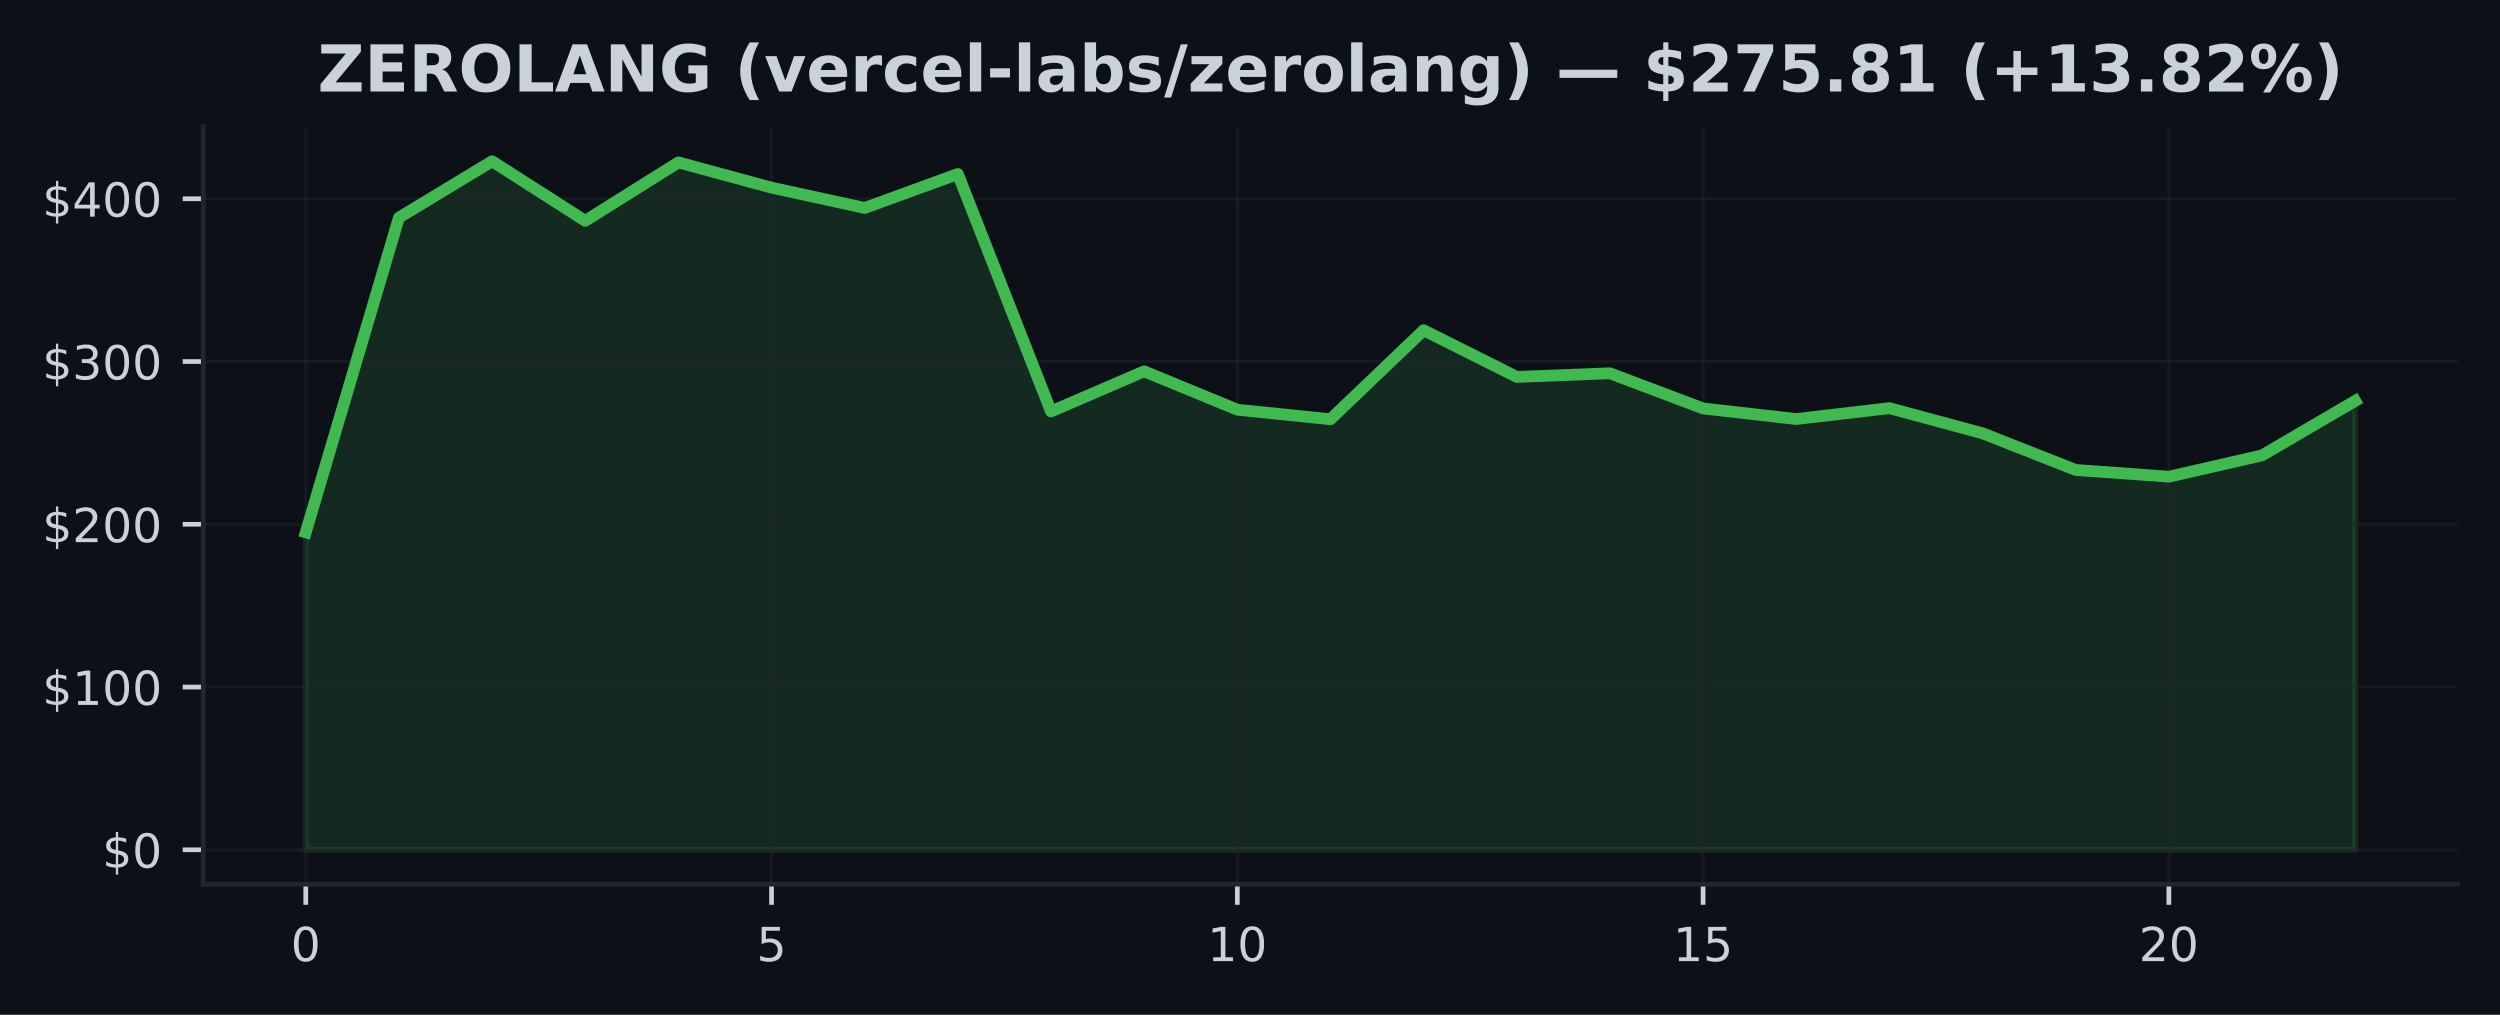
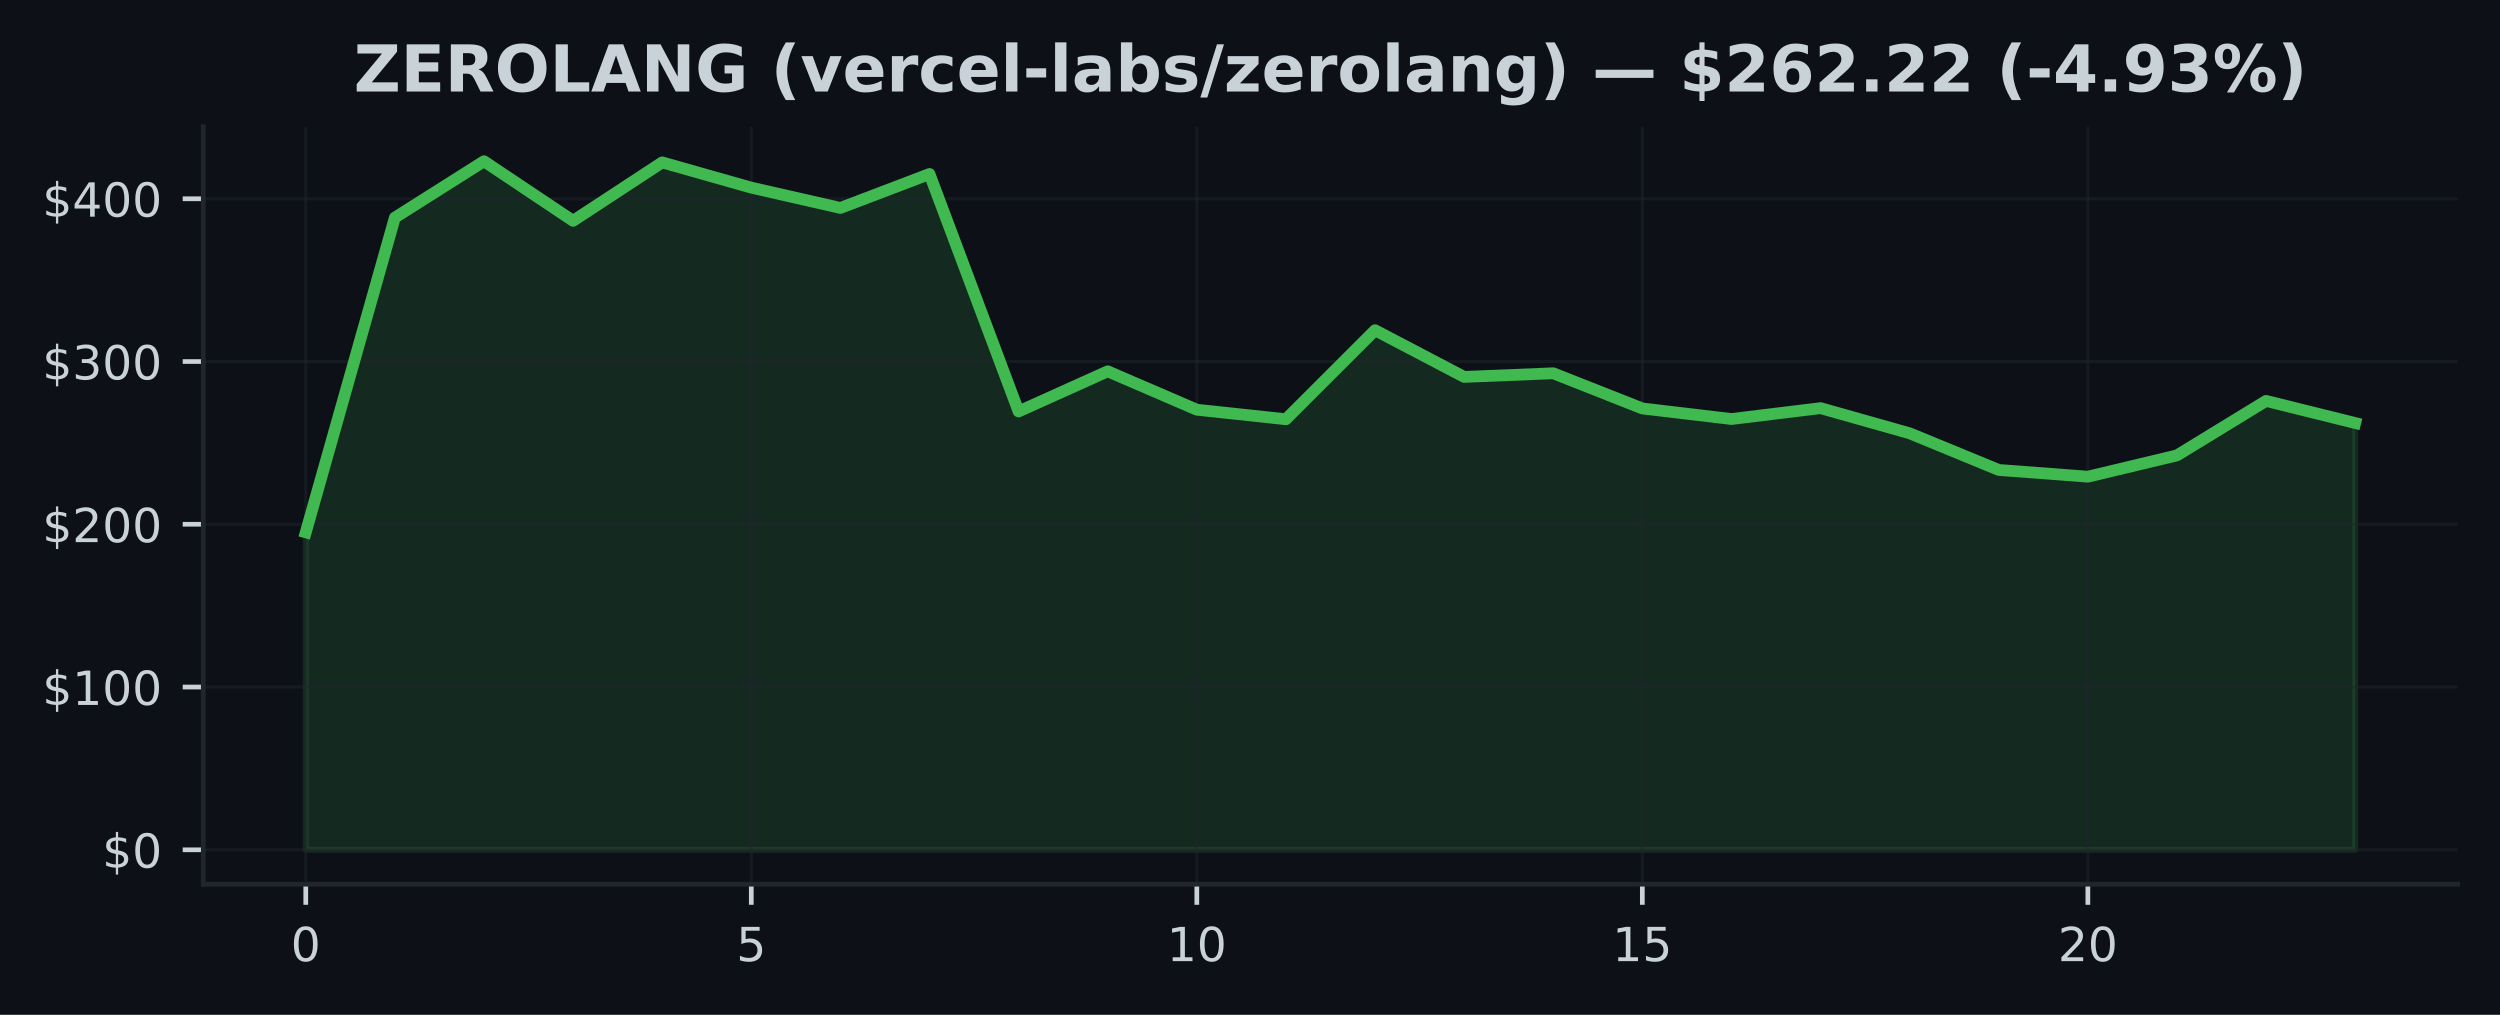
<svg xmlns="http://www.w3.org/2000/svg" xmlns:xlink="http://www.w3.org/1999/xlink" width="425pt" height="172.518pt" viewBox="0 0 425 172.518" version="1.1">
  <defs>
    <style type="text/css">*{stroke-linejoin: round; stroke-linecap: butt}</style>
  </defs>
  <g id="figure_1">
    <g id="patch_1">
      <path d="M 0 172.518  L 425 172.518  L 425 0  L 0 0  z " style="fill: #0d1117" />
    </g>
    <g id="axes_1">
      <g id="patch_2">
        <path d="M 34.56 150.318  L 417.8 150.318  L 417.8 21.558  L 34.56 21.558  z " style="fill: #0d1117" />
      </g>
      <g id="FillBetweenPolyCollection_1">
        <defs>
-           <path id="mae01fefdcc" d="M 51.98 -28.053  L 51.98 -82.017  L 67.816 -135.523  L 83.653 -145.107  L 99.489 -134.978  L 115.325 -144.911  L 131.162 -140.617  L 146.998 -137.166  L 162.835 -142.938  L 178.671 -102.572  L 194.507 -109.395  L 210.344 -102.868  L 226.18 -101.244  L 242.016 -116.379  L 257.853 -108.444  L 273.689 -109.061  L 289.525 -103.082  L 305.362 -101.283  L 321.198 -103.134  L 337.035 -98.857  L 352.871 -92.626  L 368.707 -91.48  L 384.544 -95.102  L 400.38 -104.365  L 400.38 -28.053  L 400.38 -28.053  L 384.544 -28.053  L 368.707 -28.053  L 352.871 -28.053  L 337.035 -28.053  L 321.198 -28.053  L 305.362 -28.053  L 289.525 -28.053  L 273.689 -28.053  L 257.853 -28.053  L 242.016 -28.053  L 226.18 -28.053  L 210.344 -28.053  L 194.507 -28.053  L 178.671 -28.053  L 162.835 -28.053  L 146.998 -28.053  L 131.162 -28.053  L 115.325 -28.053  L 99.489 -28.053  L 83.653 -28.053  L 67.816 -28.053  L 51.98 -28.053  z " style="stroke: #3fb950; stroke-opacity: 0.15" />
+           <path id="mb2c836e1d1" d="M 51.98 -28.053  L 51.98 -82.017  L 67.128 -135.523  L 82.276 -145.107  L 97.423 -134.978  L 112.571 -144.911  L 127.719 -140.617  L 142.867 -137.166  L 158.015 -142.938  L 173.163 -102.572  L 188.31 -109.395  L 203.458 -102.868  L 218.606 -101.244  L 233.754 -116.379  L 248.902 -108.444  L 264.05 -109.061  L 279.197 -103.082  L 294.345 -101.283  L 309.493 -103.134  L 324.641 -98.857  L 339.789 -92.626  L 354.937 -91.48  L 370.084 -95.102  L 385.232 -104.365  L 400.38 -100.605  L 400.38 -28.053  L 400.38 -28.053  L 385.232 -28.053  L 370.084 -28.053  L 354.937 -28.053  L 339.789 -28.053  L 324.641 -28.053  L 309.493 -28.053  L 294.345 -28.053  L 279.197 -28.053  L 264.05 -28.053  L 248.902 -28.053  L 233.754 -28.053  L 218.606 -28.053  L 203.458 -28.053  L 188.31 -28.053  L 173.163 -28.053  L 158.015 -28.053  L 142.867 -28.053  L 127.719 -28.053  L 112.571 -28.053  L 97.423 -28.053  L 82.276 -28.053  L 67.128 -28.053  L 51.98 -28.053  z " style="stroke: #3fb950; stroke-opacity: 0.15" />
        </defs>
-         <g clip-path="url(#p0581a60c3c)">
-           <use xlink:href="#mae01fefdcc" x="0" y="172.518" style="fill: #3fb950; fill-opacity: 0.15; stroke: #3fb950; stroke-opacity: 0.15" />
+         <g clip-path="url(#p18a4924c50)">
+           <use xlink:href="#mb2c836e1d1" x="0" y="172.518" style="fill: #3fb950; fill-opacity: 0.15; stroke: #3fb950; stroke-opacity: 0.15" />
        </g>
      </g>
      <g id="matplotlib.axis_1">
        <g id="xtick_1">
          <g id="line2d_1">
-             <path d="M 51.98 150.318  L 51.98 21.558  " clip-path="url(#p0581a60c3c)" style="fill: none; stroke: #21262d; stroke-opacity: 0.5; stroke-width: 0.5; stroke-linecap: square" />
+             <path d="M 51.98 150.318  L 51.98 21.558  " clip-path="url(#p18a4924c50)" style="fill: none; stroke: #21262d; stroke-opacity: 0.5; stroke-width: 0.5; stroke-linecap: square" />
          </g>
          <g id="line2d_2">
            <defs>
-               <path id="m96a4ef2076" d="M 0 0  L 0 3.5  " style="stroke: #c9d1d9; stroke-width: 0.8" />
+               <path id="mdd8c5c14de" d="M 0 0  L 0 3.5  " style="stroke: #c9d1d9; stroke-width: 0.8" />
            </defs>
            <g>
-               <use xlink:href="#m96a4ef2076" x="51.98" y="150.318" style="fill: #c9d1d9; stroke: #c9d1d9; stroke-width: 0.8" />
+               <use xlink:href="#mdd8c5c14de" x="51.98" y="150.318" style="fill: #c9d1d9; stroke: #c9d1d9; stroke-width: 0.8" />
            </g>
          </g>
          <g id="text_1">
            <g style="fill: #c9d1d9" transform="translate(49.435 163.3964) scale(0.08 -0.08)">
              <defs>
                <path id="DejaVuSans-13" d="M 2034 4250  Q 1547 4250 1301 3770  Q 1056 3291 1056 2328  Q 1056 1369 1301 889  Q 1547 409 2034 409  Q 2525 409 2770 889  Q 3016 1369 3016 2328  Q 3016 3291 2770 3770  Q 2525 4250 2034 4250  z M 2034 4750  Q 2819 4750 3233 4129  Q 3647 3509 3647 2328  Q 3647 1150 3233 529  Q 2819 -91 2034 -91  Q 1250 -91 836 529  Q 422 1150 422 2328  Q 422 3509 836 4129  Q 1250 4750 2034 4750  z " transform="scale(0.015625)" />
              </defs>
              <use xlink:href="#DejaVuSans-13" />
            </g>
          </g>
        </g>
        <g id="xtick_2">
          <g id="line2d_3">
-             <path d="M 131.162 150.318  L 131.162 21.558  " clip-path="url(#p0581a60c3c)" style="fill: none; stroke: #21262d; stroke-opacity: 0.5; stroke-width: 0.5; stroke-linecap: square" />
+             <path d="M 127.719 150.318  L 127.719 21.558  " clip-path="url(#p18a4924c50)" style="fill: none; stroke: #21262d; stroke-opacity: 0.5; stroke-width: 0.5; stroke-linecap: square" />
          </g>
          <g id="line2d_4">
            <g>
-               <use xlink:href="#m96a4ef2076" x="131.162" y="150.318" style="fill: #c9d1d9; stroke: #c9d1d9; stroke-width: 0.8" />
+               <use xlink:href="#mdd8c5c14de" x="127.719" y="150.318" style="fill: #c9d1d9; stroke: #c9d1d9; stroke-width: 0.8" />
            </g>
          </g>
          <g id="text_2">
-             <g style="fill: #c9d1d9" transform="translate(128.6168 163.3964) scale(0.08 -0.08)">
+             <g style="fill: #c9d1d9" transform="translate(125.1741 163.3964) scale(0.08 -0.08)">
              <defs>
                <path id="DejaVuSans-18" d="M 691 4666  L 3169 4666  L 3169 4134  L 1269 4134  L 1269 2991  Q 1406 3038 1543 3061  Q 1681 3084 1819 3084  Q 2600 3084 3056 2656  Q 3513 2228 3513 1497  Q 3513 744 3044 326  Q 2575 -91 1722 -91  Q 1428 -91 1123 -41  Q 819 9 494 109  L 494 744  Q 775 591 1075 516  Q 1375 441 1709 441  Q 2250 441 2565 725  Q 2881 1009 2881 1497  Q 2881 1984 2565 2268  Q 2250 2553 1709 2553  Q 1456 2553 1204 2497  Q 953 2441 691 2322  L 691 4666  z " transform="scale(0.015625)" />
              </defs>
              <use xlink:href="#DejaVuSans-18" />
            </g>
          </g>
        </g>
        <g id="xtick_3">
          <g id="line2d_5">
-             <path d="M 210.344 150.318  L 210.344 21.558  " clip-path="url(#p0581a60c3c)" style="fill: none; stroke: #21262d; stroke-opacity: 0.5; stroke-width: 0.5; stroke-linecap: square" />
+             <path d="M 203.458 150.318  L 203.458 21.558  " clip-path="url(#p18a4924c50)" style="fill: none; stroke: #21262d; stroke-opacity: 0.5; stroke-width: 0.5; stroke-linecap: square" />
          </g>
          <g id="line2d_6">
            <g>
-               <use xlink:href="#m96a4ef2076" x="210.344" y="150.318" style="fill: #c9d1d9; stroke: #c9d1d9; stroke-width: 0.8" />
+               <use xlink:href="#mdd8c5c14de" x="203.458" y="150.318" style="fill: #c9d1d9; stroke: #c9d1d9; stroke-width: 0.8" />
            </g>
          </g>
          <g id="text_3">
-             <g style="fill: #c9d1d9" transform="translate(205.2536 163.3964) scale(0.08 -0.08)">
+             <g style="fill: #c9d1d9" transform="translate(198.3683 163.3964) scale(0.08 -0.08)">
              <defs>
                <path id="DejaVuSans-14" d="M 794 531  L 1825 531  L 1825 4091  L 703 3866  L 703 4441  L 1819 4666  L 2450 4666  L 2450 531  L 3481 531  L 3481 0  L 794 0  L 794 531  z " transform="scale(0.015625)" />
              </defs>
              <use xlink:href="#DejaVuSans-14" />
              <use xlink:href="#DejaVuSans-13" transform="translate(63.625 0)" />
            </g>
          </g>
        </g>
        <g id="xtick_4">
          <g id="line2d_7">
-             <path d="M 289.525 150.318  L 289.525 21.558  " clip-path="url(#p0581a60c3c)" style="fill: none; stroke: #21262d; stroke-opacity: 0.5; stroke-width: 0.5; stroke-linecap: square" />
+             <path d="M 279.197 150.318  L 279.197 21.558  " clip-path="url(#p18a4924c50)" style="fill: none; stroke: #21262d; stroke-opacity: 0.5; stroke-width: 0.5; stroke-linecap: square" />
          </g>
          <g id="line2d_8">
            <g>
-               <use xlink:href="#m96a4ef2076" x="289.525" y="150.318" style="fill: #c9d1d9; stroke: #c9d1d9; stroke-width: 0.8" />
+               <use xlink:href="#mdd8c5c14de" x="279.197" y="150.318" style="fill: #c9d1d9; stroke: #c9d1d9; stroke-width: 0.8" />
            </g>
          </g>
          <g id="text_4">
-             <g style="fill: #c9d1d9" transform="translate(284.4355 163.3964) scale(0.08 -0.08)">
+             <g style="fill: #c9d1d9" transform="translate(274.1074 163.3964) scale(0.08 -0.08)">
              <use xlink:href="#DejaVuSans-14" />
              <use xlink:href="#DejaVuSans-18" transform="translate(63.625 0)" />
            </g>
          </g>
        </g>
        <g id="xtick_5">
          <g id="line2d_9">
-             <path d="M 368.707 150.318  L 368.707 21.558  " clip-path="url(#p0581a60c3c)" style="fill: none; stroke: #21262d; stroke-opacity: 0.5; stroke-width: 0.5; stroke-linecap: square" />
+             <path d="M 354.937 150.318  L 354.937 21.558  " clip-path="url(#p18a4924c50)" style="fill: none; stroke: #21262d; stroke-opacity: 0.5; stroke-width: 0.5; stroke-linecap: square" />
          </g>
          <g id="line2d_10">
            <g>
-               <use xlink:href="#m96a4ef2076" x="368.707" y="150.318" style="fill: #c9d1d9; stroke: #c9d1d9; stroke-width: 0.8" />
+               <use xlink:href="#mdd8c5c14de" x="354.937" y="150.318" style="fill: #c9d1d9; stroke: #c9d1d9; stroke-width: 0.8" />
            </g>
          </g>
          <g id="text_5">
-             <g style="fill: #c9d1d9" transform="translate(363.6173 163.3964) scale(0.08 -0.08)">
+             <g style="fill: #c9d1d9" transform="translate(349.8465 163.3964) scale(0.08 -0.08)">
              <defs>
                <path id="DejaVuSans-15" d="M 1228 531  L 3431 531  L 3431 0  L 469 0  L 469 531  Q 828 903 1448 1529  Q 2069 2156 2228 2338  Q 2531 2678 2651 2914  Q 2772 3150 2772 3378  Q 2772 3750 2511 3984  Q 2250 4219 1831 4219  Q 1534 4219 1204 4116  Q 875 4013 500 3803  L 500 4441  Q 881 4594 1212 4672  Q 1544 4750 1819 4750  Q 2544 4750 2975 4387  Q 3406 4025 3406 3419  Q 3406 3131 3298 2873  Q 3191 2616 2906 2266  Q 2828 2175 2409 1742  Q 1991 1309 1228 531  z " transform="scale(0.015625)" />
              </defs>
              <use xlink:href="#DejaVuSans-15" />
              <use xlink:href="#DejaVuSans-13" transform="translate(63.625 0)" />
            </g>
          </g>
        </g>
      </g>
      <g id="matplotlib.axis_2">
        <g id="ytick_1">
          <g id="line2d_11">
-             <path d="M 34.56 144.466  L 417.8 144.466  " clip-path="url(#p0581a60c3c)" style="fill: none; stroke: #21262d; stroke-opacity: 0.5; stroke-width: 0.5; stroke-linecap: square" />
+             <path d="M 34.56 144.466  L 417.8 144.466  " clip-path="url(#p18a4924c50)" style="fill: none; stroke: #21262d; stroke-opacity: 0.5; stroke-width: 0.5; stroke-linecap: square" />
          </g>
          <g id="line2d_12">
            <defs>
-               <path id="mbfc4f40563" d="M 0 0  L -3.5 0  " style="stroke: #c9d1d9; stroke-width: 0.8" />
+               <path id="me82d7ae9f1" d="M 0 0  L -3.5 0  " style="stroke: #c9d1d9; stroke-width: 0.8" />
            </defs>
            <g>
-               <use xlink:href="#mbfc4f40563" x="34.56" y="144.466" style="fill: #c9d1d9; stroke: #c9d1d9; stroke-width: 0.8" />
+               <use xlink:href="#me82d7ae9f1" x="34.56" y="144.466" style="fill: #c9d1d9; stroke: #c9d1d9; stroke-width: 0.8" />
            </g>
          </g>
          <g id="text_6">
            <g style="fill: #c9d1d9" transform="translate(17.38 147.5049) scale(0.08 -0.08)">
              <defs>
                <path id="DejaVuSans-7" d="M 2163 -941  L 1850 -941  L 1847 0  Q 1519 6 1191 76  Q 863 147 531 288  L 531 850  Q 850 650 1176 548  Q 1503 447 1850 444  L 1850 1869  Q 1159 1981 845 2250  Q 531 2519 531 2988  Q 531 3497 872 3790  Q 1213 4084 1850 4128  L 1850 4863  L 2163 4863  L 2163 4138  Q 2453 4125 2725 4076  Q 2997 4028 3256 3944  L 3256 3397  Q 2997 3528 2723 3600  Q 2450 3672 2163 3684  L 2163 2350  Q 2872 2241 3206 1959  Q 3541 1678 3541 1191  Q 3541 663 3186 358  Q 2831 53 2163 6  L 2163 -941  z M 1850 2406  L 1850 3688  Q 1488 3647 1297 3481  Q 1106 3316 1106 3041  Q 1106 2772 1282 2622  Q 1459 2472 1850 2406  z M 2163 1806  L 2163 453  Q 2559 506 2761 678  Q 2963 850 2963 1131  Q 2963 1406 2770 1568  Q 2578 1731 2163 1806  z " transform="scale(0.015625)" />
              </defs>
              <use xlink:href="#DejaVuSans-7" />
              <use xlink:href="#DejaVuSans-13" transform="translate(63.625 0)" />
            </g>
          </g>
        </g>
        <g id="ytick_2">
          <g id="line2d_13">
-             <path d="M 34.56 116.797  L 417.8 116.797  " clip-path="url(#p0581a60c3c)" style="fill: none; stroke: #21262d; stroke-opacity: 0.5; stroke-width: 0.5; stroke-linecap: square" />
+             <path d="M 34.56 116.797  L 417.8 116.797  " clip-path="url(#p18a4924c50)" style="fill: none; stroke: #21262d; stroke-opacity: 0.5; stroke-width: 0.5; stroke-linecap: square" />
          </g>
          <g id="line2d_14">
            <g>
-               <use xlink:href="#mbfc4f40563" x="34.56" y="116.797" style="fill: #c9d1d9; stroke: #c9d1d9; stroke-width: 0.8" />
+               <use xlink:href="#me82d7ae9f1" x="34.56" y="116.797" style="fill: #c9d1d9; stroke: #c9d1d9; stroke-width: 0.8" />
            </g>
          </g>
          <g id="text_7">
            <g style="fill: #c9d1d9" transform="translate(7.2 119.8364) scale(0.08 -0.08)">
              <use xlink:href="#DejaVuSans-7" />
              <use xlink:href="#DejaVuSans-14" transform="translate(63.625 0)" />
              <use xlink:href="#DejaVuSans-13" transform="translate(127.25 0)" />
              <use xlink:href="#DejaVuSans-13" transform="translate(190.875 0)" />
            </g>
          </g>
        </g>
        <g id="ytick_3">
          <g id="line2d_15">
-             <path d="M 34.56 89.128  L 417.8 89.128  " clip-path="url(#p0581a60c3c)" style="fill: none; stroke: #21262d; stroke-opacity: 0.5; stroke-width: 0.5; stroke-linecap: square" />
+             <path d="M 34.56 89.128  L 417.8 89.128  " clip-path="url(#p18a4924c50)" style="fill: none; stroke: #21262d; stroke-opacity: 0.5; stroke-width: 0.5; stroke-linecap: square" />
          </g>
          <g id="line2d_16">
            <g>
-               <use xlink:href="#mbfc4f40563" x="34.56" y="89.128" style="fill: #c9d1d9; stroke: #c9d1d9; stroke-width: 0.8" />
+               <use xlink:href="#me82d7ae9f1" x="34.56" y="89.128" style="fill: #c9d1d9; stroke: #c9d1d9; stroke-width: 0.8" />
            </g>
          </g>
          <g id="text_8">
            <g style="fill: #c9d1d9" transform="translate(7.2 92.16784) scale(0.08 -0.08)">
              <use xlink:href="#DejaVuSans-7" />
              <use xlink:href="#DejaVuSans-15" transform="translate(63.625 0)" />
              <use xlink:href="#DejaVuSans-13" transform="translate(127.25 0)" />
              <use xlink:href="#DejaVuSans-13" transform="translate(190.875 0)" />
            </g>
          </g>
        </g>
        <g id="ytick_4">
          <g id="line2d_17">
-             <path d="M 34.56 61.46  L 417.8 61.46  " clip-path="url(#p0581a60c3c)" style="fill: none; stroke: #21262d; stroke-opacity: 0.5; stroke-width: 0.5; stroke-linecap: square" />
+             <path d="M 34.56 61.46  L 417.8 61.46  " clip-path="url(#p18a4924c50)" style="fill: none; stroke: #21262d; stroke-opacity: 0.5; stroke-width: 0.5; stroke-linecap: square" />
          </g>
          <g id="line2d_18">
            <g>
-               <use xlink:href="#mbfc4f40563" x="34.56" y="61.46" style="fill: #c9d1d9; stroke: #c9d1d9; stroke-width: 0.8" />
+               <use xlink:href="#me82d7ae9f1" x="34.56" y="61.46" style="fill: #c9d1d9; stroke: #c9d1d9; stroke-width: 0.8" />
            </g>
          </g>
          <g id="text_9">
            <g style="fill: #c9d1d9" transform="translate(7.2 64.4993) scale(0.08 -0.08)">
              <defs>
                <path id="DejaVuSans-16" d="M 2597 2516  Q 3050 2419 3304 2112  Q 3559 1806 3559 1356  Q 3559 666 3084 287  Q 2609 -91 1734 -91  Q 1441 -91 1130 -33  Q 819 25 488 141  L 488 750  Q 750 597 1062 519  Q 1375 441 1716 441  Q 2309 441 2620 675  Q 2931 909 2931 1356  Q 2931 1769 2642 2001  Q 2353 2234 1838 2234  L 1294 2234  L 1294 2753  L 1863 2753  Q 2328 2753 2575 2939  Q 2822 3125 2822 3475  Q 2822 3834 2567 4026  Q 2313 4219 1838 4219  Q 1578 4219 1281 4162  Q 984 4106 628 3988  L 628 4550  Q 988 4650 1302 4700  Q 1616 4750 1894 4750  Q 2613 4750 3031 4423  Q 3450 4097 3450 3541  Q 3450 3153 3228 2886  Q 3006 2619 2597 2516  z " transform="scale(0.015625)" />
              </defs>
              <use xlink:href="#DejaVuSans-7" />
              <use xlink:href="#DejaVuSans-16" transform="translate(63.625 0)" />
              <use xlink:href="#DejaVuSans-13" transform="translate(127.25 0)" />
              <use xlink:href="#DejaVuSans-13" transform="translate(190.875 0)" />
            </g>
          </g>
        </g>
        <g id="ytick_5">
          <g id="line2d_19">
-             <path d="M 34.56 33.791  L 417.8 33.791  " clip-path="url(#p0581a60c3c)" style="fill: none; stroke: #21262d; stroke-opacity: 0.5; stroke-width: 0.5; stroke-linecap: square" />
+             <path d="M 34.56 33.791  L 417.8 33.791  " clip-path="url(#p18a4924c50)" style="fill: none; stroke: #21262d; stroke-opacity: 0.5; stroke-width: 0.5; stroke-linecap: square" />
          </g>
          <g id="line2d_20">
            <g>
-               <use xlink:href="#mbfc4f40563" x="34.56" y="33.791" style="fill: #c9d1d9; stroke: #c9d1d9; stroke-width: 0.8" />
+               <use xlink:href="#me82d7ae9f1" x="34.56" y="33.791" style="fill: #c9d1d9; stroke: #c9d1d9; stroke-width: 0.8" />
            </g>
          </g>
          <g id="text_10">
            <g style="fill: #c9d1d9" transform="translate(7.2 36.83075) scale(0.08 -0.08)">
              <defs>
                <path id="DejaVuSans-17" d="M 2419 4116  L 825 1625  L 2419 1625  L 2419 4116  z M 2253 4666  L 3047 4666  L 3047 1625  L 3713 1625  L 3713 1100  L 3047 1100  L 3047 0  L 2419 0  L 2419 1100  L 313 1100  L 313 1709  L 2253 4666  z " transform="scale(0.015625)" />
              </defs>
              <use xlink:href="#DejaVuSans-7" />
              <use xlink:href="#DejaVuSans-17" transform="translate(63.625 0)" />
              <use xlink:href="#DejaVuSans-13" transform="translate(127.25 0)" />
              <use xlink:href="#DejaVuSans-13" transform="translate(190.875 0)" />
            </g>
          </g>
        </g>
      </g>
      <g id="line2d_21">
-         <path d="M 51.98 90.501  L 67.816 36.995  L 83.653 27.411  L 99.489 37.54  L 115.325 27.607  L 131.162 31.902  L 146.998 35.352  L 162.835 29.58  L 178.671 69.946  L 194.507 63.123  L 210.344 69.65  L 226.18 71.274  L 242.016 56.139  L 257.853 64.075  L 273.689 63.458  L 289.525 69.437  L 305.362 71.235  L 321.198 69.384  L 337.035 73.662  L 352.871 79.893  L 368.707 81.038  L 384.544 77.416  L 400.38 68.153  " clip-path="url(#p0581a60c3c)" style="fill: none; stroke: #3fb950; stroke-width: 2; stroke-linecap: square" />
+         <path d="M 51.98 90.501  L 67.128 36.995  L 82.276 27.411  L 97.423 37.54  L 112.571 27.607  L 127.719 31.902  L 142.867 35.352  L 158.015 29.58  L 173.163 69.946  L 188.31 63.123  L 203.458 69.65  L 218.606 71.274  L 233.754 56.139  L 248.902 64.075  L 264.05 63.458  L 279.197 69.437  L 294.345 71.235  L 309.493 69.384  L 324.641 73.662  L 339.789 79.893  L 354.937 81.038  L 370.084 77.416  L 385.232 68.153  L 400.38 71.913  " clip-path="url(#p18a4924c50)" style="fill: none; stroke: #3fb950; stroke-width: 2; stroke-linecap: square" />
      </g>
      <g id="patch_3">
        <path d="M 34.56 150.318  L 34.56 21.558  " style="fill: none; stroke: #21262d; stroke-width: 0.8; stroke-linejoin: miter; stroke-linecap: square" />
      </g>
      <g id="patch_4">
        <path d="M 34.56 150.318  L 417.8 150.318  " style="fill: none; stroke: #21262d; stroke-width: 0.8; stroke-linejoin: miter; stroke-linecap: square" />
      </g>
      <g id="text_11">
-         <g style="fill: #c9d1d9" transform="translate(53.99047 15.55828) scale(0.11 -0.11)">
+         <g style="fill: #c9d1d9" transform="translate(60.14359 15.55828) scale(0.11 -0.11)">
          <defs>
            <path id="DejaVuSans-Bold-3d" d="M 359 4666  L 4281 4666  L 4281 3938  L 1778 909  L 4353 909  L 4353 0  L 288 0  L 288 728  L 2791 3756  L 359 3756  L 359 4666  z " transform="scale(0.015625)" />
            <path id="DejaVuSans-Bold-28" d="M 588 4666  L 3834 4666  L 3834 3756  L 1791 3756  L 1791 2888  L 3713 2888  L 3713 1978  L 1791 1978  L 1791 909  L 3903 909  L 3903 0  L 588 0  L 588 4666  z " transform="scale(0.015625)" />
            <path id="DejaVuSans-Bold-35" d="M 2297 2597  Q 2675 2597 2839 2737  Q 3003 2878 3003 3200  Q 3003 3519 2839 3656  Q 2675 3794 2297 3794  L 1791 3794  L 1791 2597  L 2297 2597  z M 1791 1766  L 1791 0  L 588 0  L 588 4666  L 2425 4666  Q 3347 4666 3776 4356  Q 4206 4047 4206 3378  Q 4206 2916 3982 2619  Q 3759 2322 3309 2181  Q 3556 2125 3751 1926  Q 3947 1728 4147 1325  L 4800 0  L 3519 0  L 2950 1159  Q 2778 1509 2601 1637  Q 2425 1766 2131 1766  L 1791 1766  z " transform="scale(0.015625)" />
            <path id="DejaVuSans-Bold-32" d="M 2719 3878  Q 2169 3878 1866 3472  Q 1563 3066 1563 2328  Q 1563 1594 1866 1187  Q 2169 781 2719 781  Q 3272 781 3575 1187  Q 3878 1594 3878 2328  Q 3878 3066 3575 3472  Q 3272 3878 2719 3878  z M 2719 4750  Q 3844 4750 4481 4106  Q 5119 3463 5119 2328  Q 5119 1197 4481 553  Q 3844 -91 2719 -91  Q 1597 -91 958 553  Q 319 1197 319 2328  Q 319 3463 958 4106  Q 1597 4750 2719 4750  z " transform="scale(0.015625)" />
            <path id="DejaVuSans-Bold-2f" d="M 588 4666  L 1791 4666  L 1791 909  L 3903 909  L 3903 0  L 588 0  L 588 4666  z " transform="scale(0.015625)" />
            <path id="DejaVuSans-Bold-24" d="M 3419 850  L 1538 850  L 1241 0  L 31 0  L 1759 4666  L 3194 4666  L 4922 0  L 3713 0  L 3419 850  z M 1838 1716  L 3116 1716  L 2478 3572  L 1838 1716  z " transform="scale(0.015625)" />
            <path id="DejaVuSans-Bold-31" d="M 588 4666  L 1931 4666  L 3628 1466  L 3628 4666  L 4769 4666  L 4769 0  L 3425 0  L 1728 3200  L 1728 0  L 588 0  L 588 4666  z " transform="scale(0.015625)" />
            <path id="DejaVuSans-Bold-2a" d="M 4781 347  Q 4331 128 3847 18  Q 3363 -91 2847 -91  Q 1681 -91 1000 561  Q 319 1213 319 2328  Q 319 3456 1012 4103  Q 1706 4750 2913 4750  Q 3378 4750 3804 4662  Q 4231 4575 4609 4403  L 4609 3438  Q 4219 3659 3833 3768  Q 3447 3878 3059 3878  Q 2341 3878 1952 3476  Q 1563 3075 1563 2328  Q 1563 1588 1938 1184  Q 2313 781 3003 781  Q 3191 781 3352 804  Q 3513 828 3641 878  L 3641 1784  L 2906 1784  L 2906 2591  L 4781 2591  L 4781 347  z " transform="scale(0.015625)" />
            <path id="DejaVuSans-Bold-3" transform="scale(0.015625)" />
            <path id="DejaVuSans-Bold-b" d="M 2413 -844  L 1484 -844  Q 1006 -72 778 623  Q 550 1319 550 2003  Q 550 2688 779 3389  Q 1009 4091 1484 4856  L 2413 4856  Q 2013 4116 1813 3408  Q 1613 2700 1613 2009  Q 1613 1319 1811 609  Q 2009 -100 2413 -844  z " transform="scale(0.015625)" />
            <path id="DejaVuSans-Bold-59" d="M 97 3500  L 1216 3500  L 2088 1081  L 2956 3500  L 4078 3500  L 2700 0  L 1472 0  L 97 3500  z " transform="scale(0.015625)" />
            <path id="DejaVuSans-Bold-48" d="M 4031 1759  L 4031 1441  L 1416 1441  Q 1456 1047 1700 850  Q 1944 653 2381 653  Q 2734 653 3104 758  Q 3475 863 3866 1075  L 3866 213  Q 3469 63 3072 -14  Q 2675 -91 2278 -91  Q 1328 -91 801 392  Q 275 875 275 1747  Q 275 2603 792 3093  Q 1309 3584 2216 3584  Q 3041 3584 3536 3087  Q 4031 2591 4031 1759  z M 2881 2131  Q 2881 2450 2695 2645  Q 2509 2841 2209 2841  Q 1884 2841 1681 2658  Q 1478 2475 1428 2131  L 2881 2131  z " transform="scale(0.015625)" />
            <path id="DejaVuSans-Bold-55" d="M 3138 2547  Q 2991 2616 2845 2648  Q 2700 2681 2553 2681  Q 2122 2681 1889 2404  Q 1656 2128 1656 1613  L 1656 0  L 538 0  L 538 3500  L 1656 3500  L 1656 2925  Q 1872 3269 2151 3426  Q 2431 3584 2822 3584  Q 2878 3584 2943 3579  Q 3009 3575 3134 3559  L 3138 2547  z " transform="scale(0.015625)" />
            <path id="DejaVuSans-Bold-46" d="M 3366 3391  L 3366 2478  Q 3138 2634 2908 2709  Q 2678 2784 2431 2784  Q 1963 2784 1702 2511  Q 1441 2238 1441 1747  Q 1441 1256 1702 982  Q 1963 709 2431 709  Q 2694 709 2930 787  Q 3166 866 3366 1019  L 3366 103  Q 3103 6 2833 -42  Q 2563 -91 2291 -91  Q 1344 -91 809 395  Q 275 881 275 1747  Q 275 2613 809 3098  Q 1344 3584 2291 3584  Q 2566 3584 2833 3536  Q 3100 3488 3366 3391  z " transform="scale(0.015625)" />
            <path id="DejaVuSans-Bold-4f" d="M 538 4863  L 1656 4863  L 1656 0  L 538 0  L 538 4863  z " transform="scale(0.015625)" />
            <path id="DejaVuSans-Bold-10" d="M 347 2297  L 2309 2297  L 2309 1388  L 347 1388  L 347 2297  z " transform="scale(0.015625)" />
            <path id="DejaVuSans-Bold-44" d="M 2106 1575  Q 1756 1575 1579 1456  Q 1403 1338 1403 1106  Q 1403 894 1545 773  Q 1688 653 1941 653  Q 2256 653 2472 879  Q 2688 1106 2688 1447  L 2688 1575  L 2106 1575  z M 3816 1997  L 3816 0  L 2688 0  L 2688 519  Q 2463 200 2181 54  Q 1900 -91 1497 -91  Q 953 -91 614 226  Q 275 544 275 1050  Q 275 1666 698 1953  Q 1122 2241 2028 2241  L 2688 2241  L 2688 2328  Q 2688 2594 2478 2717  Q 2269 2841 1825 2841  Q 1466 2841 1156 2769  Q 847 2697 581 2553  L 581 3406  Q 941 3494 1303 3539  Q 1666 3584 2028 3584  Q 2975 3584 3395 3211  Q 3816 2838 3816 1997  z " transform="scale(0.015625)" />
            <path id="DejaVuSans-Bold-45" d="M 2400 722  Q 2759 722 2948 984  Q 3138 1247 3138 1747  Q 3138 2247 2948 2509  Q 2759 2772 2400 2772  Q 2041 2772 1848 2508  Q 1656 2244 1656 1747  Q 1656 1250 1848 986  Q 2041 722 2400 722  z M 1656 2988  Q 1888 3294 2169 3439  Q 2450 3584 2816 3584  Q 3463 3584 3878 3070  Q 4294 2556 4294 1747  Q 4294 938 3878 423  Q 3463 -91 2816 -91  Q 2450 -91 2169 54  Q 1888 200 1656 506  L 1656 0  L 538 0  L 538 4863  L 1656 4863  L 1656 2988  z " transform="scale(0.015625)" />
            <path id="DejaVuSans-Bold-56" d="M 3272 3391  L 3272 2541  Q 2913 2691 2578 2766  Q 2244 2841 1947 2841  Q 1628 2841 1473 2761  Q 1319 2681 1319 2516  Q 1319 2381 1436 2309  Q 1553 2238 1856 2203  L 2053 2175  Q 2913 2066 3209 1816  Q 3506 1566 3506 1031  Q 3506 472 3093 190  Q 2681 -91 1863 -91  Q 1516 -91 1145 -36  Q 775 19 384 128  L 384 978  Q 719 816 1070 734  Q 1422 653 1784 653  Q 2113 653 2278 743  Q 2444 834 2444 1013  Q 2444 1163 2330 1236  Q 2216 1309 1875 1350  L 1678 1375  Q 931 1469 631 1722  Q 331 1975 331 2491  Q 331 3047 712 3315  Q 1094 3584 1881 3584  Q 2191 3584 2531 3537  Q 2872 3491 3272 3391  z " transform="scale(0.015625)" />
            <path id="DejaVuSans-Bold-12" d="M 1644 4666  L 2338 4666  L 691 -594  L 0 -594  L 1644 4666  z " transform="scale(0.015625)" />
            <path id="DejaVuSans-Bold-5d" d="M 366 3500  L 3419 3500  L 3419 2719  L 1575 800  L 3419 800  L 3419 0  L 288 0  L 288 781  L 2131 2700  L 366 2700  L 366 3500  z " transform="scale(0.015625)" />
            <path id="DejaVuSans-Bold-52" d="M 2203 2784  Q 1831 2784 1636 2517  Q 1441 2250 1441 1747  Q 1441 1244 1636 976  Q 1831 709 2203 709  Q 2569 709 2762 976  Q 2956 1244 2956 1747  Q 2956 2250 2762 2517  Q 2569 2784 2203 2784  z M 2203 3584  Q 3106 3584 3614 3096  Q 4122 2609 4122 1747  Q 4122 884 3614 396  Q 3106 -91 2203 -91  Q 1297 -91 786 396  Q 275 884 275 1747  Q 275 2609 786 3096  Q 1297 3584 2203 3584  z " transform="scale(0.015625)" />
            <path id="DejaVuSans-Bold-51" d="M 4056 2131  L 4056 0  L 2931 0  L 2931 347  L 2931 1631  Q 2931 2084 2911 2256  Q 2891 2428 2841 2509  Q 2775 2619 2662 2680  Q 2550 2741 2406 2741  Q 2056 2741 1856 2470  Q 1656 2200 1656 1722  L 1656 0  L 538 0  L 538 3500  L 1656 3500  L 1656 2988  Q 1909 3294 2193 3439  Q 2478 3584 2822 3584  Q 3428 3584 3742 3212  Q 4056 2841 4056 2131  z " transform="scale(0.015625)" />
            <path id="DejaVuSans-Bold-4a" d="M 2919 594  Q 2688 288 2409 144  Q 2131 0 1766 0  Q 1125 0 706 504  Q 288 1009 288 1791  Q 288 2575 706 3076  Q 1125 3578 1766 3578  Q 2131 3578 2409 3434  Q 2688 3291 2919 2981  L 2919 3500  L 4044 3500  L 4044 353  Q 4044 -491 3511 -936  Q 2978 -1381 1966 -1381  Q 1638 -1381 1331 -1331  Q 1025 -1281 716 -1178  L 716 -306  Q 1009 -475 1290 -558  Q 1572 -641 1856 -641  Q 2406 -641 2662 -400  Q 2919 -159 2919 353  L 2919 594  z M 2181 2772  Q 1834 2772 1640 2515  Q 1447 2259 1447 1791  Q 1447 1309 1634 1061  Q 1822 813 2181 813  Q 2531 813 2725 1069  Q 2919 1325 2919 1791  Q 2919 2259 2725 2515  Q 2531 2772 2181 2772  z " transform="scale(0.015625)" />
            <path id="DejaVuSans-Bold-c" d="M 513 -844  Q 913 -100 1113 609  Q 1313 1319 1313 2009  Q 1313 2700 1113 3408  Q 913 4116 513 4856  L 1441 4856  Q 1916 4091 2145 3389  Q 2375 2688 2375 2003  Q 2375 1319 2147 623  Q 1919 -72 1441 -844  L 513 -844  z " transform="scale(0.015625)" />
            <path id="DejaVuSans-Bold-af6" d="M 344 2156  L 6056 2156  L 6056 1350  L 344 1350  L 344 2156  z " transform="scale(0.015625)" />
            <path id="DejaVuSans-Bold-7" d="M 2484 -941  L 1978 -941  L 1975 0  Q 1584 16 1218 87  Q 853 159 506 288  L 506 1106  Q 866 922 1233 823  Q 1600 725 1978 713  L 1978 1684  L 1875 1703  Q 1128 1834 814 2115  Q 500 2397 500 2925  Q 500 3484 883 3798  Q 1266 4113 1975 4141  L 1978 4863  L 2484 4863  L 2484 4153  Q 2797 4128 3109 4075  Q 3422 4022 3738 3938  L 3738 3144  Q 3425 3275 3112 3348  Q 2800 3422 2484 3438  L 2484 2541  L 2584 2522  Q 3378 2397 3698 2105  Q 4019 1813 4019 1241  Q 4019 666 3637 358  Q 3256 50 2484 6  L 2484 -941  z M 1978 2613  L 1978 3428  Q 1756 3416 1623 3308  Q 1491 3200 1491 3034  Q 1491 2850 1612 2745  Q 1734 2641 1978 2613  z M 2484 1594  L 2484 725  Q 2756 728 2892 831  Q 3028 934 3028 1141  Q 3028 1353 2903 1458  Q 2778 1563 2484 1594  z " transform="scale(0.015625)" />
            <path id="DejaVuSans-Bold-15" d="M 1844 884  L 3897 884  L 3897 0  L 506 0  L 506 884  L 2209 2388  Q 2438 2594 2547 2791  Q 2656 2988 2656 3200  Q 2656 3528 2436 3728  Q 2216 3928 1850 3928  Q 1569 3928 1234 3808  Q 900 3688 519 3450  L 519 4475  Q 925 4609 1322 4679  Q 1719 4750 2100 4750  Q 2938 4750 3402 4381  Q 3866 4013 3866 3353  Q 3866 2972 3669 2642  Q 3472 2313 2841 1759  L 1844 884  z " transform="scale(0.015625)" />
-             <path id="DejaVuSans-Bold-1a" d="M 428 4666  L 3944 4666  L 3944 3988  L 2125 0  L 953 0  L 2675 3781  L 428 3781  L 428 4666  z " transform="scale(0.015625)" />
-             <path id="DejaVuSans-Bold-18" d="M 678 4666  L 3669 4666  L 3669 3781  L 1638 3781  L 1638 3059  Q 1775 3097 1914 3117  Q 2053 3138 2203 3138  Q 3056 3138 3531 2711  Q 4006 2284 4006 1522  Q 4006 766 3489 337  Q 2972 -91 2053 -91  Q 1656 -91 1267 -14  Q 878 63 494 219  L 494 1166  Q 875 947 1217 837  Q 1559 728 1863 728  Q 2300 728 2551 942  Q 2803 1156 2803 1522  Q 2803 1891 2551 2103  Q 2300 2316 1863 2316  Q 1603 2316 1309 2248  Q 1016 2181 678 2041  L 678 4666  z " transform="scale(0.015625)" />
+             <path id="DejaVuSans-Bold-19" d="M 2316 2303  Q 2000 2303 1842 2098  Q 1684 1894 1684 1484  Q 1684 1075 1842 870  Q 2000 666 2316 666  Q 2634 666 2792 870  Q 2950 1075 2950 1484  Q 2950 1894 2792 2098  Q 2634 2303 2316 2303  z M 3803 4544  L 3803 3681  Q 3506 3822 3243 3889  Q 2981 3956 2731 3956  Q 2194 3956 1894 3657  Q 1594 3359 1544 2772  Q 1750 2925 1990 3001  Q 2231 3078 2516 3078  Q 3231 3078 3670 2659  Q 4109 2241 4109 1563  Q 4109 813 3618 361  Q 3128 -91 2303 -91  Q 1394 -91 895 523  Q 397 1138 397 2266  Q 397 3422 980 4083  Q 1563 4744 2578 4744  Q 2900 4744 3203 4694  Q 3506 4644 3803 4544  z " transform="scale(0.015625)" />
            <path id="DejaVuSans-Bold-11" d="M 653 1209  L 1778 1209  L 1778 0  L 653 0  L 653 1209  z " transform="scale(0.015625)" />
-             <path id="DejaVuSans-Bold-1b" d="M 2228 2088  Q 1891 2088 1709 1903  Q 1528 1719 1528 1375  Q 1528 1031 1709 848  Q 1891 666 2228 666  Q 2563 666 2741 848  Q 2919 1031 2919 1375  Q 2919 1722 2741 1905  Q 2563 2088 2228 2088  z M 1350 2484  Q 925 2613 709 2878  Q 494 3144 494 3541  Q 494 4131 934 4440  Q 1375 4750 2228 4750  Q 3075 4750 3515 4442  Q 3956 4134 3956 3541  Q 3956 3144 3739 2878  Q 3522 2613 3097 2484  Q 3572 2353 3814 2058  Q 4056 1763 4056 1313  Q 4056 619 3595 264  Q 3134 -91 2228 -91  Q 1319 -91 855 264  Q 391 619 391 1313  Q 391 1763 633 2058  Q 875 2353 1350 2484  z M 1631 3419  Q 1631 3141 1786 2991  Q 1941 2841 2228 2841  Q 2509 2841 2662 2991  Q 2816 3141 2816 3419  Q 2816 3697 2662 3845  Q 2509 3994 2228 3994  Q 1941 3994 1786 3844  Q 1631 3694 1631 3419  z " transform="scale(0.015625)" />
-             <path id="DejaVuSans-Bold-14" d="M 750 831  L 1813 831  L 1813 3847  L 722 3622  L 722 4441  L 1806 4666  L 2950 4666  L 2950 831  L 4013 831  L 4013 0  L 750 0  L 750 831  z " transform="scale(0.015625)" />
-             <path id="DejaVuSans-Bold-e" d="M 3053 4013  L 3053 2375  L 4684 2375  L 4684 1638  L 3053 1638  L 3053 0  L 2309 0  L 2309 1638  L 678 1638  L 678 2375  L 2309 2375  L 2309 4013  L 3053 4013  z " transform="scale(0.015625)" />
+             <path id="DejaVuSans-Bold-17" d="M 2356 3675  L 1038 1722  L 2356 1722  L 2356 3675  z M 2156 4666  L 3494 4666  L 3494 1722  L 4159 1722  L 4159 850  L 3494 850  L 3494 0  L 2356 0  L 2356 850  L 288 850  L 288 1881  L 2156 4666  z " transform="scale(0.015625)" />
+             <path id="DejaVuSans-Bold-1c" d="M 641 103  L 641 966  Q 928 831 1190 764  Q 1453 697 1709 697  Q 2247 697 2547 995  Q 2847 1294 2900 1881  Q 2688 1725 2447 1647  Q 2206 1569 1925 1569  Q 1209 1569 770 1986  Q 331 2403 331 3084  Q 331 3838 820 4291  Q 1309 4744 2131 4744  Q 3044 4744 3544 4128  Q 4044 3513 4044 2388  Q 4044 1231 3459 570  Q 2875 -91 1856 -91  Q 1528 -91 1228 -42  Q 928 6 641 103  z M 2125 2350  Q 2441 2350 2600 2554  Q 2759 2759 2759 3169  Q 2759 3575 2600 3781  Q 2441 3988 2125 3988  Q 1809 3988 1650 3781  Q 1491 3575 1491 3169  Q 1491 2759 1650 2554  Q 1809 2350 2125 2350  z " transform="scale(0.015625)" />
            <path id="DejaVuSans-Bold-16" d="M 2981 2516  Q 3453 2394 3698 2092  Q 3944 1791 3944 1325  Q 3944 631 3412 270  Q 2881 -91 1863 -91  Q 1503 -91 1142 -33  Q 781 25 428 141  L 428 1069  Q 766 900 1098 814  Q 1431 728 1753 728  Q 2231 728 2486 893  Q 2741 1059 2741 1369  Q 2741 1688 2480 1852  Q 2219 2016 1709 2016  L 1228 2016  L 1228 2791  L 1734 2791  Q 2188 2791 2409 2933  Q 2631 3075 2631 3366  Q 2631 3634 2415 3781  Q 2200 3928 1806 3928  Q 1516 3928 1219 3862  Q 922 3797 628 3669  L 628 4550  Q 984 4650 1334 4700  Q 1684 4750 2022 4750  Q 2931 4750 3382 4451  Q 3834 4153 3834 3553  Q 3834 3144 3618 2883  Q 3403 2622 2981 2516  z " transform="scale(0.015625)" />
            <path id="DejaVuSans-Bold-8" d="M 4959 1925  Q 4738 1925 4616 1733  Q 4494 1541 4494 1184  Q 4494 825 4614 633  Q 4734 441 4959 441  Q 5184 441 5303 633  Q 5422 825 5422 1184  Q 5422 1541 5301 1733  Q 5181 1925 4959 1925  z M 4959 2450  Q 5541 2450 5875 2112  Q 6209 1775 6209 1184  Q 6209 594 5875 251  Q 5541 -91 4959 -91  Q 4378 -91 4042 251  Q 3706 594 3706 1184  Q 3706 1772 4042 2111  Q 4378 2450 4959 2450  z M 2094 -91  L 1403 -91  L 4319 4750  L 5013 4750  L 2094 -91  z M 1453 4750  Q 2034 4750 2367 4411  Q 2700 4072 2700 3481  Q 2700 2891 2367 2550  Q 2034 2209 1453 2209  Q 872 2209 539 2550  Q 206 2891 206 3481  Q 206 4072 539 4411  Q 872 4750 1453 4750  z M 1453 4225  Q 1228 4225 1106 4031  Q 984 3838 984 3481  Q 984 3122 1106 2926  Q 1228 2731 1453 2731  Q 1678 2731 1798 2926  Q 1919 3122 1919 3481  Q 1919 3838 1797 4031  Q 1675 4225 1453 4225  z " transform="scale(0.015625)" />
          </defs>
          <use xlink:href="#DejaVuSans-Bold-3d" />
          <use xlink:href="#DejaVuSans-Bold-28" transform="translate(72.51562 0)" />
          <use xlink:href="#DejaVuSans-Bold-35" transform="translate(140.8281 0)" />
          <use xlink:href="#DejaVuSans-Bold-32" transform="translate(217.8281 0)" />
          <use xlink:href="#DejaVuSans-Bold-2f" transform="translate(302.8438 0)" />
          <use xlink:href="#DejaVuSans-Bold-24" transform="translate(366.5625 0)" />
          <use xlink:href="#DejaVuSans-Bold-31" transform="translate(443.9531 0)" />
          <use xlink:href="#DejaVuSans-Bold-2a" transform="translate(527.6406 0)" />
          <use xlink:href="#DejaVuSans-Bold-3" transform="translate(609.7188 0)" />
          <use xlink:href="#DejaVuSans-Bold-b" transform="translate(644.5312 0)" />
          <use xlink:href="#DejaVuSans-Bold-59" transform="translate(690.2344 0)" />
          <use xlink:href="#DejaVuSans-Bold-48" transform="translate(755.4219 0)" />
          <use xlink:href="#DejaVuSans-Bold-55" transform="translate(823.25 0)" />
          <use xlink:href="#DejaVuSans-Bold-46" transform="translate(872.5625 0)" />
          <use xlink:href="#DejaVuSans-Bold-48" transform="translate(931.8438 0)" />
          <use xlink:href="#DejaVuSans-Bold-4f" transform="translate(999.6719 0)" />
          <use xlink:href="#DejaVuSans-Bold-10" transform="translate(1033.953 0)" />
          <use xlink:href="#DejaVuSans-Bold-4f" transform="translate(1075.453 0)" />
          <use xlink:href="#DejaVuSans-Bold-44" transform="translate(1109.734 0)" />
          <use xlink:href="#DejaVuSans-Bold-45" transform="translate(1177.219 0)" />
          <use xlink:href="#DejaVuSans-Bold-56" transform="translate(1248.797 0)" />
          <use xlink:href="#DejaVuSans-Bold-12" transform="translate(1308.312 0)" />
          <use xlink:href="#DejaVuSans-Bold-5d" transform="translate(1344.844 0)" />
          <use xlink:href="#DejaVuSans-Bold-48" transform="translate(1403.047 0)" />
          <use xlink:href="#DejaVuSans-Bold-55" transform="translate(1470.875 0)" />
          <use xlink:href="#DejaVuSans-Bold-52" transform="translate(1520.188 0)" />
          <use xlink:href="#DejaVuSans-Bold-4f" transform="translate(1588.891 0)" />
          <use xlink:href="#DejaVuSans-Bold-44" transform="translate(1623.172 0)" />
          <use xlink:href="#DejaVuSans-Bold-51" transform="translate(1690.656 0)" />
          <use xlink:href="#DejaVuSans-Bold-4a" transform="translate(1761.844 0)" />
          <use xlink:href="#DejaVuSans-Bold-c" transform="translate(1833.422 0)" />
          <use xlink:href="#DejaVuSans-Bold-3" transform="translate(1879.125 0)" />
          <use xlink:href="#DejaVuSans-Bold-af6" transform="translate(1913.938 0)" />
          <use xlink:href="#DejaVuSans-Bold-3" transform="translate(2013.938 0)" />
          <use xlink:href="#DejaVuSans-Bold-7" transform="translate(2048.75 0)" />
          <use xlink:href="#DejaVuSans-Bold-15" transform="translate(2118.328 0)" />
-           <use xlink:href="#DejaVuSans-Bold-1a" transform="translate(2187.906 0)" />
-           <use xlink:href="#DejaVuSans-Bold-18" transform="translate(2257.484 0)" />
+           <use xlink:href="#DejaVuSans-Bold-19" transform="translate(2187.906 0)" />
+           <use xlink:href="#DejaVuSans-Bold-15" transform="translate(2257.484 0)" />
          <use xlink:href="#DejaVuSans-Bold-11" transform="translate(2327.062 0)" />
-           <use xlink:href="#DejaVuSans-Bold-1b" transform="translate(2365.047 0)" />
-           <use xlink:href="#DejaVuSans-Bold-14" transform="translate(2434.625 0)" />
+           <use xlink:href="#DejaVuSans-Bold-15" transform="translate(2365.047 0)" />
+           <use xlink:href="#DejaVuSans-Bold-15" transform="translate(2434.625 0)" />
          <use xlink:href="#DejaVuSans-Bold-3" transform="translate(2504.203 0)" />
          <use xlink:href="#DejaVuSans-Bold-b" transform="translate(2539.016 0)" />
-           <use xlink:href="#DejaVuSans-Bold-e" transform="translate(2584.719 0)" />
-           <use xlink:href="#DejaVuSans-Bold-14" transform="translate(2668.516 0)" />
-           <use xlink:href="#DejaVuSans-Bold-16" transform="translate(2738.094 0)" />
-           <use xlink:href="#DejaVuSans-Bold-11" transform="translate(2807.672 0)" />
-           <use xlink:href="#DejaVuSans-Bold-1b" transform="translate(2845.656 0)" />
-           <use xlink:href="#DejaVuSans-Bold-15" transform="translate(2915.234 0)" />
-           <use xlink:href="#DejaVuSans-Bold-8" transform="translate(2984.812 0)" />
-           <use xlink:href="#DejaVuSans-Bold-c" transform="translate(3085.016 0)" />
+           <use xlink:href="#DejaVuSans-Bold-10" transform="translate(2584.719 0)" />
+           <use xlink:href="#DejaVuSans-Bold-17" transform="translate(2626.219 0)" />
+           <use xlink:href="#DejaVuSans-Bold-11" transform="translate(2695.797 0)" />
+           <use xlink:href="#DejaVuSans-Bold-1c" transform="translate(2733.781 0)" />
+           <use xlink:href="#DejaVuSans-Bold-16" transform="translate(2803.359 0)" />
+           <use xlink:href="#DejaVuSans-Bold-8" transform="translate(2872.938 0)" />
+           <use xlink:href="#DejaVuSans-Bold-c" transform="translate(2973.141 0)" />
        </g>
      </g>
    </g>
  </g>
  <defs>
-     <clipPath id="p0581a60c3c">
+     <clipPath id="p18a4924c50">
      <rect x="34.56" y="21.558" width="383.24" height="128.76" />
    </clipPath>
  </defs>
</svg>
